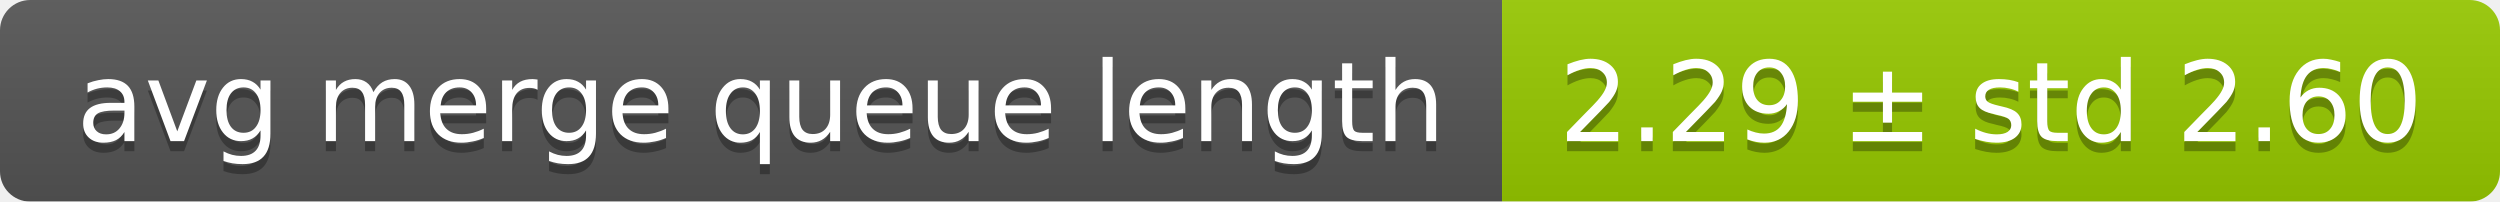
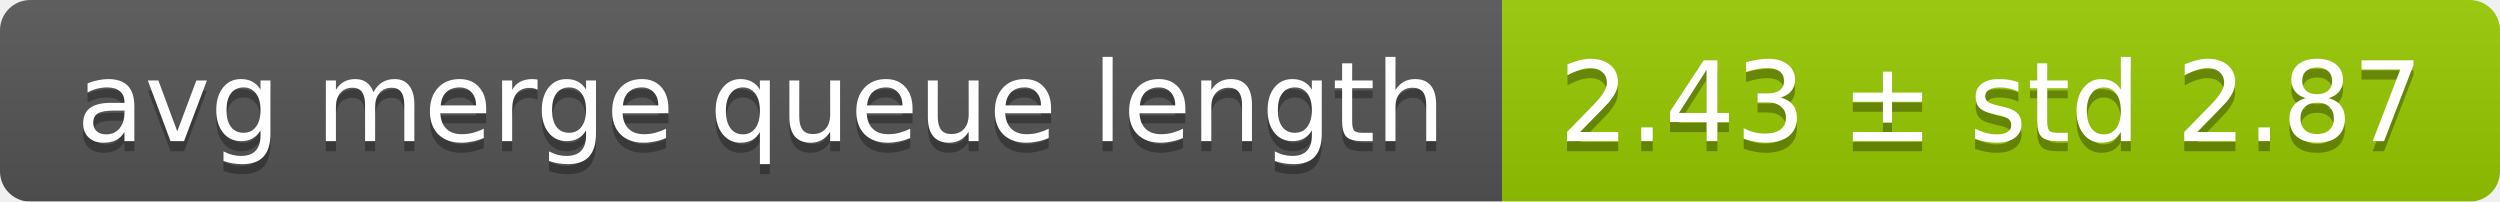
<svg xmlns="http://www.w3.org/2000/svg" width="248" height="20">
  <linearGradient id="smooth" x2="0" y2="100%">
    <stop offset="0" stop-color="#bbb" stop-opacity=".1" />
    <stop offset="1" stop-opacity=".1" />
  </linearGradient>
  <mask id="round">
    <rect width="248" height="20" rx="3" fill="#fff" />
  </mask>
  <g mask="url(#round)">
    <rect width="149" height="20" fill="#555" />
    <rect x="149" width="99" height="20" fill="#97ca00" />
    <rect width="248" height="20" fill="url(#smooth)" />
  </g>
  <g fill="#fff" text-anchor="middle" font-family="DejaVu Sans,Verdana,Geneva,sans-serif" font-size="11">
    <text x="75.5" y="15" fill="#010101" fill-opacity=".3">avg merge queue length</text>
    <text x="75.5" y="14">avg merge queue length</text>
-     <text x="197.5" y="15" fill="#010101" fill-opacity=".3">2.29 ± std 2.60</text>
-     <text x="197.5" y="14">2.29 ± std 2.60</text>
+     <text x="197.5" y="15" fill="#010101" fill-opacity=".3">2.43 ± std 2.87</text>
+     <text x="197.5" y="14">2.43 ± std 2.87</text>
  </g>
</svg>
